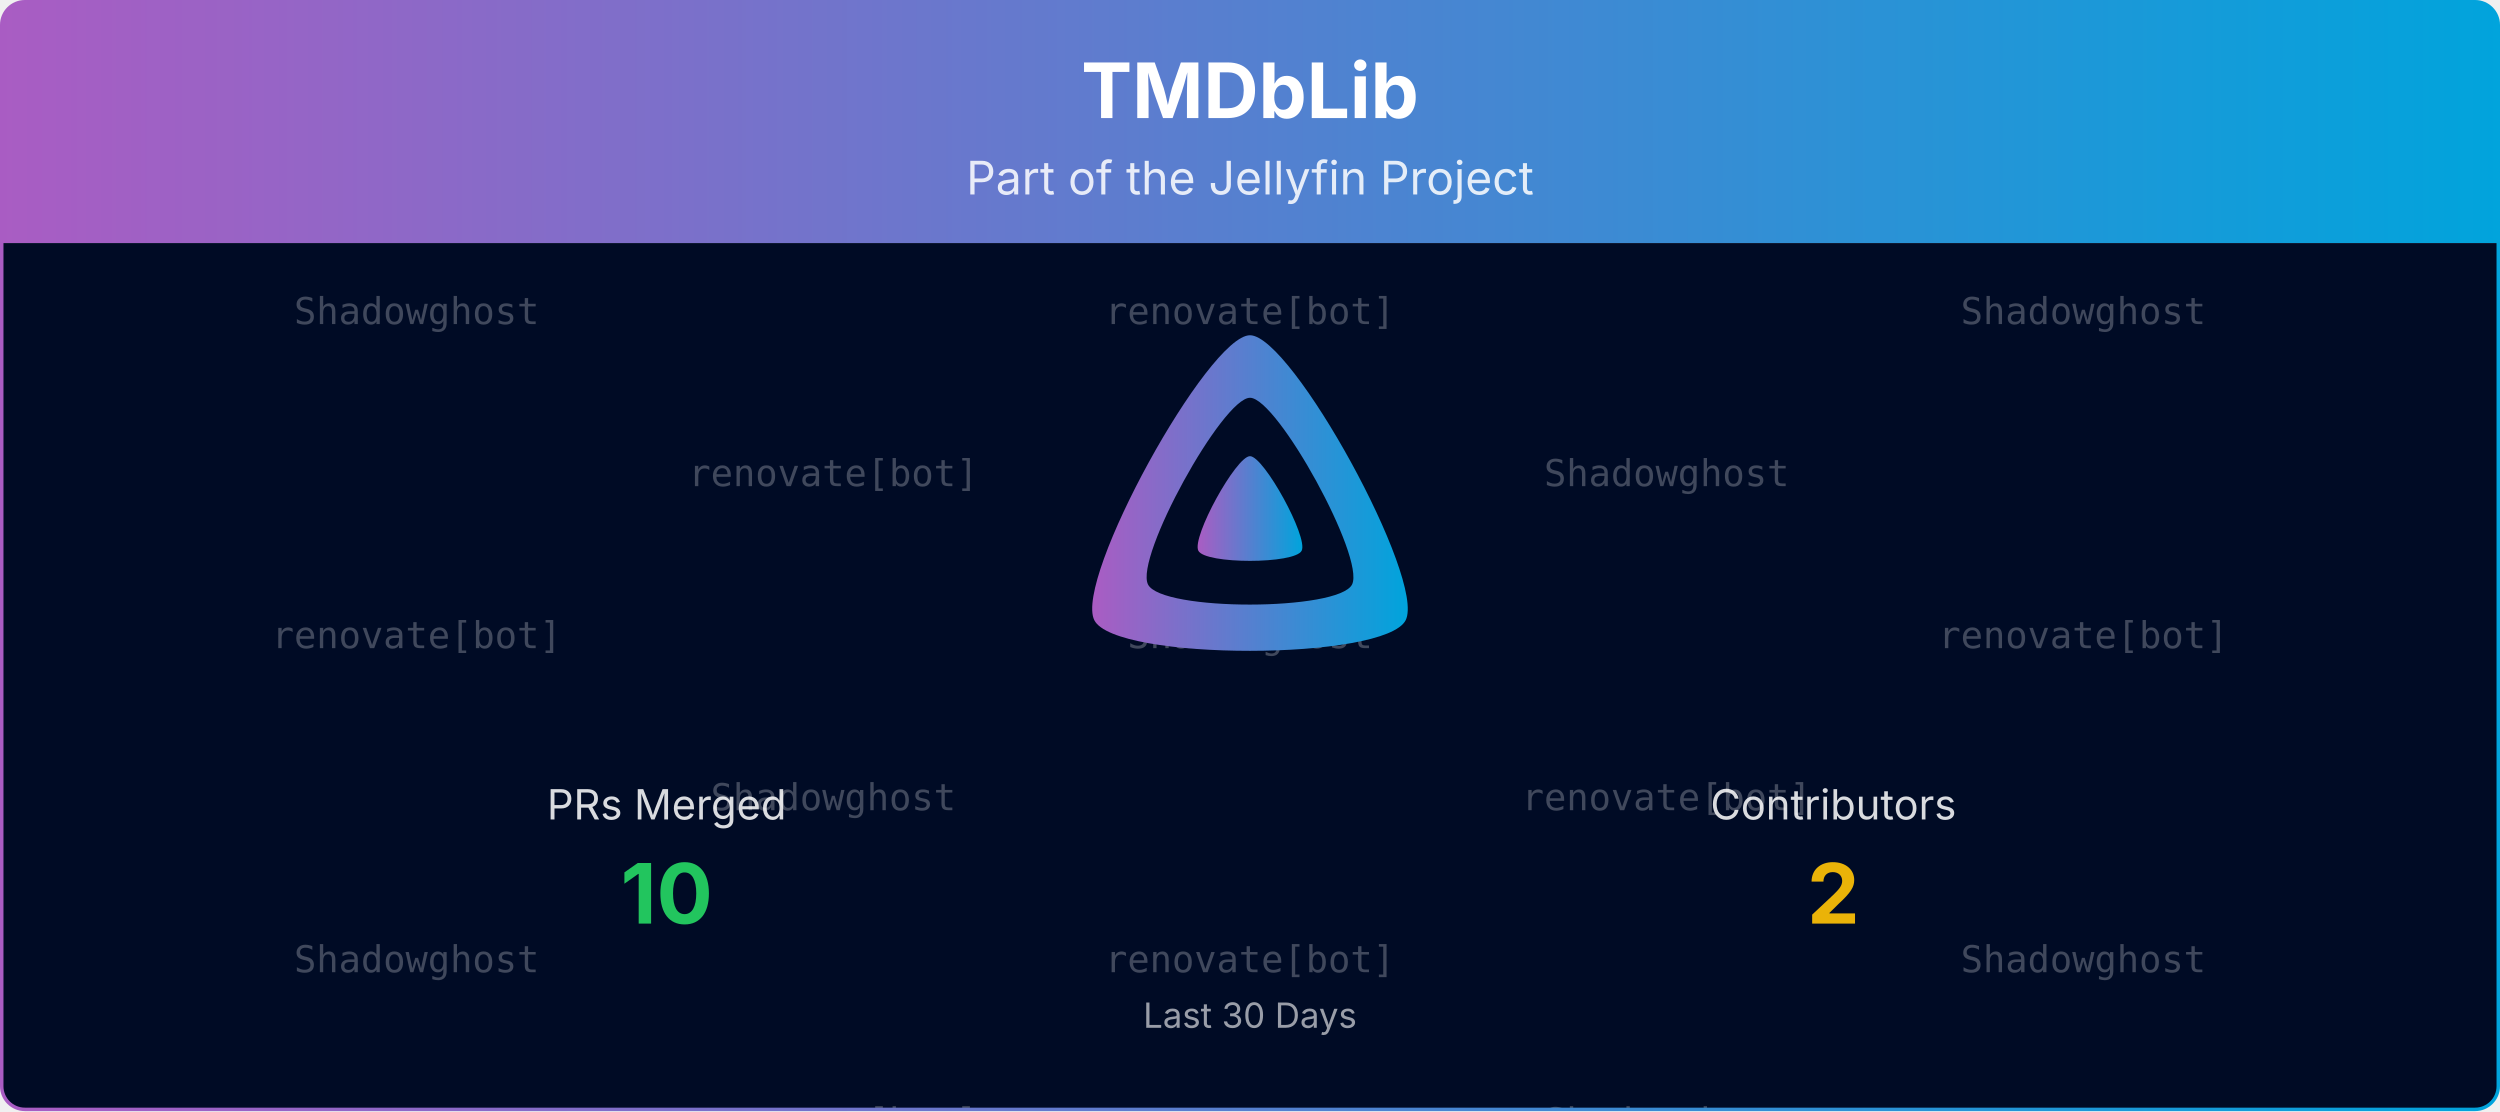
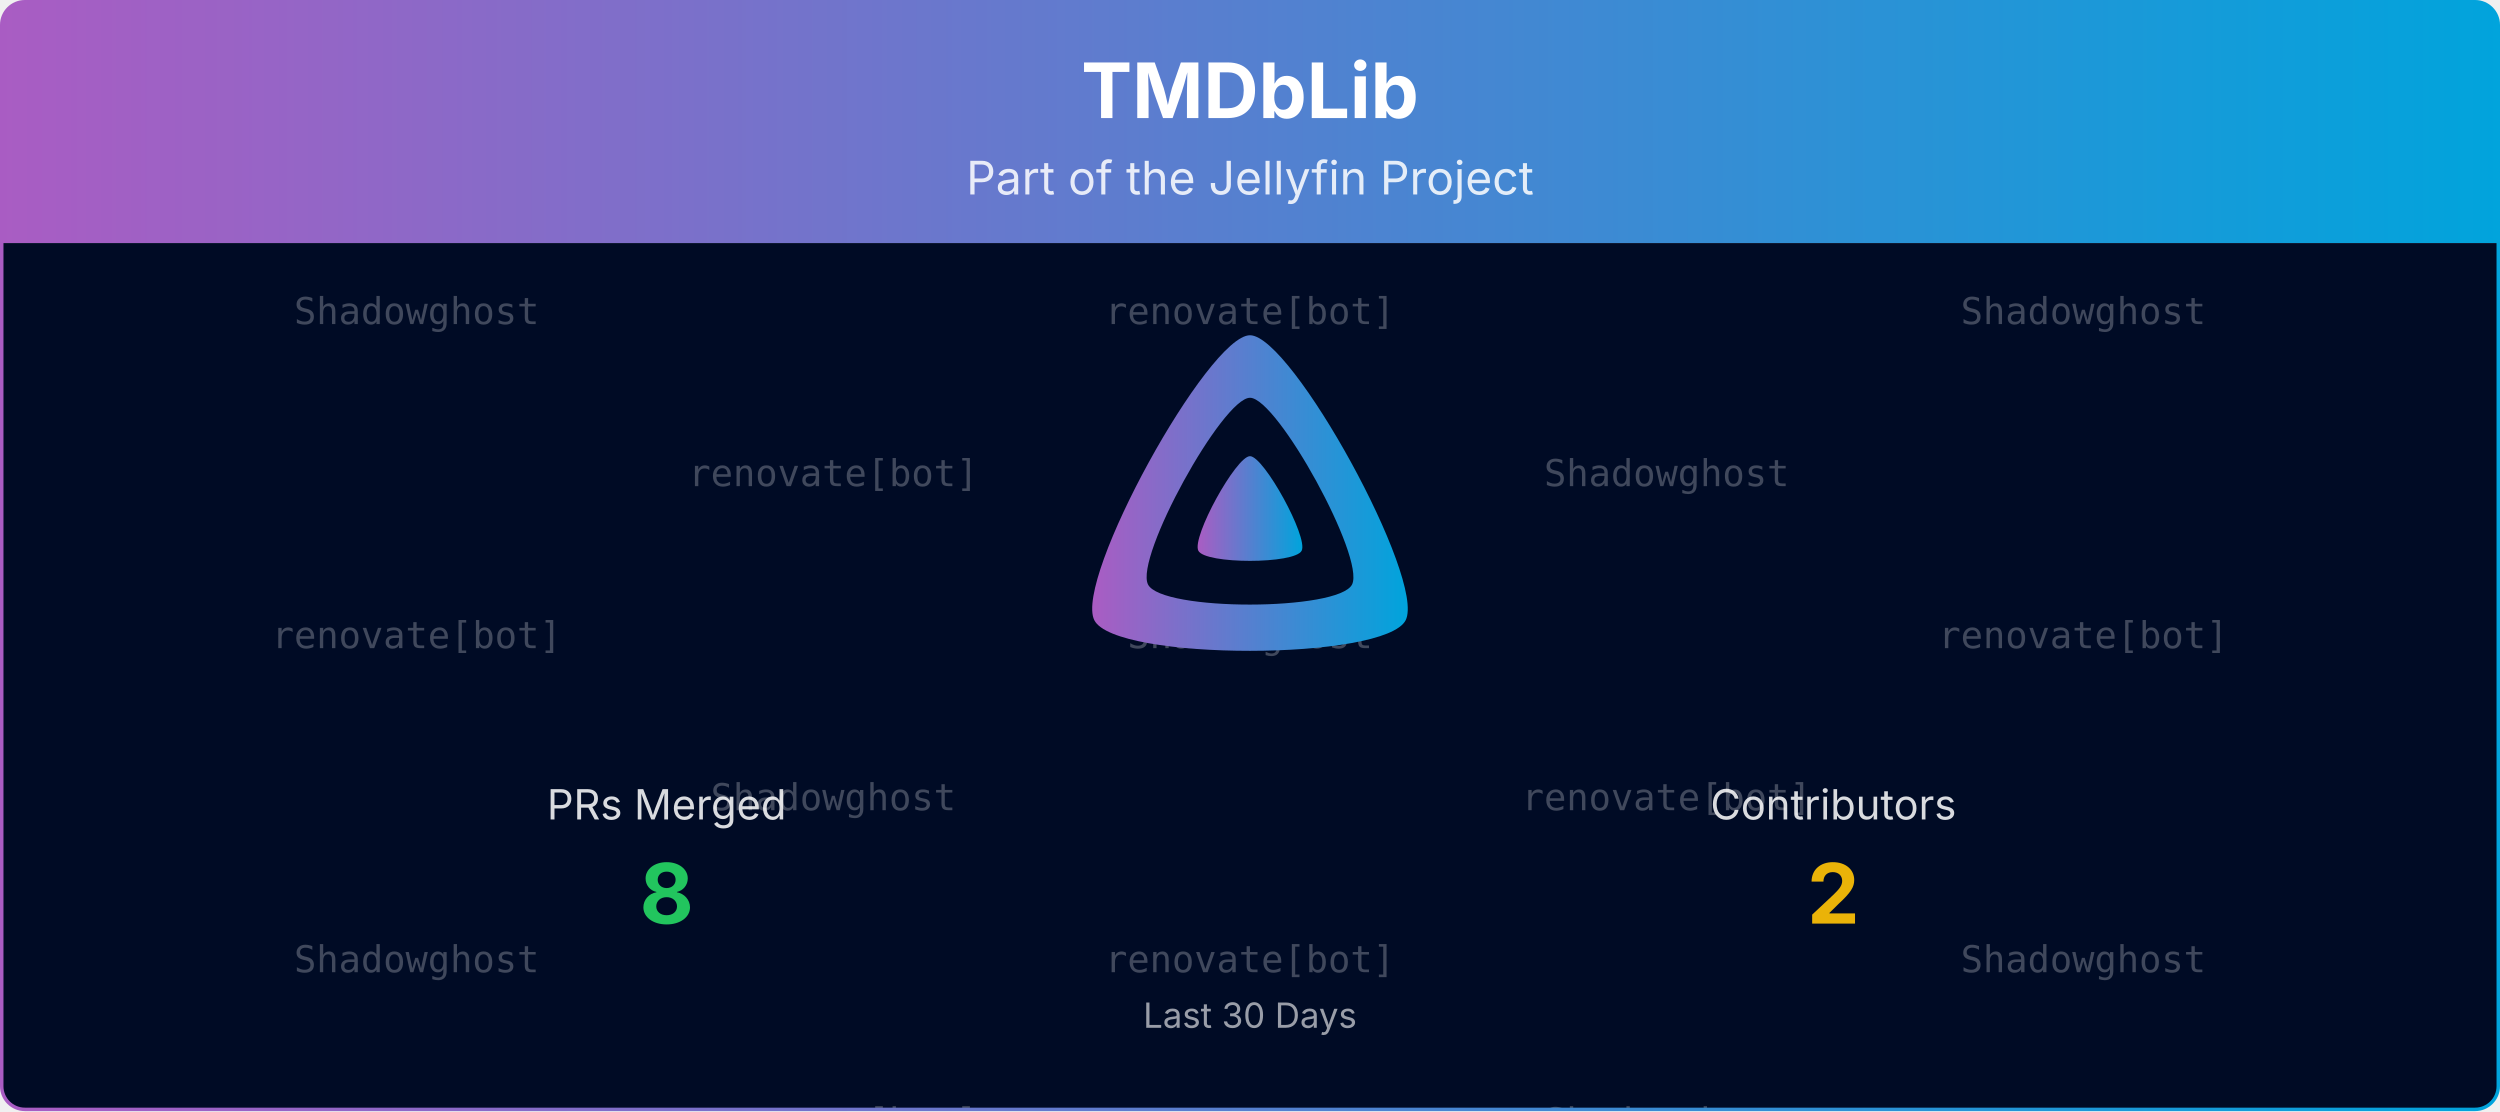
<svg xmlns="http://www.w3.org/2000/svg" viewBox="0 0 1080 480" width="100%" role="img" aria-label="TMDbLib">
  <defs>
    <linearGradient id="banner-tmdblib-grad" x1="0" y1="0" x2="1" y2="0">
      <stop offset="0%" stop-color="#AA5CC3" />
      <stop offset="100%" stop-color="#00A4DC" />
    </linearGradient>
    <clipPath id="banner-tmdblib-grad-clip">
      <rect x="0.75" y="0.75" width="1078.5" height="478.5" rx="10" ry="10" />
    </clipPath>
  </defs>
  <defs>
    <clipPath id="banner-tmdblib-grad-rain-clip">
      <rect x="0.75" y="105" width="1078.5" height="374.25" />
    </clipPath>
  </defs>
  <g clip-path="url(#banner-tmdblib-grad-clip)">
    <path d="M0.75,10.75 A10.0,10.0 0 0 1 10.75,0.75 L1069.25,0.75 A10.0,10.0 0 0 1 1079.25,10.75 L1079.25,105.00 L0.75,105.00 Z" fill="url(#banner-tmdblib-grad)" />
    <text x="540.0" y="51" text-anchor="middle" font-size="33" font-weight="700" font-family="Plus Jakarta Sans, system-ui, -apple-system, Segoe UI, sans-serif" fill="#ffffff">TMDbLib</text>
    <text x="540.0" y="84" text-anchor="middle" font-size="20" font-family="Plus Jakarta Sans, system-ui, -apple-system, Segoe UI, sans-serif" fill="#ffffff" opacity="0.85">Part of the Jellyfin Project</text>
    <rect x="0.75" y="105" width="1078.5" height="374.25" fill="#000b25" />
    <g opacity="0.25" clip-path="url(#banner-tmdblib-grad-rain-clip)" font-family="ui-monospace, SFMono-Regular, Menlo, Consolas, monospace" font-size="16" fill="#ffffff" text-anchor="middle">
      <g transform="translate(180.00,105)">
        <g>
          <animateTransform attributeName="transform" type="translate" values="0,-420;0,0" dur="10.00s" begin="-0.00s" repeatCount="indefinite" />
          <text y="35.0">Shadowghost</text>
          <text y="175.0">renovate[bot]</text>
          <text y="315.0">Shadowghost</text>
          <text y="455.0">Shadowghost</text>
          <text y="595.0">renovate[bot]</text>
          <text y="735.0">Shadowghost</text>
        </g>
      </g>
      <g transform="translate(540.00,105)">
        <g>
          <animateTransform attributeName="transform" type="translate" values="0,-420;0,0" dur="10.00s" begin="-1.91s" repeatCount="indefinite" />
          <text y="35.0">renovate[bot]</text>
          <text y="175.0">Shadowghost</text>
          <text y="315.0">renovate[bot]</text>
          <text y="455.0">renovate[bot]</text>
          <text y="595.0">Shadowghost</text>
          <text y="735.0">renovate[bot]</text>
        </g>
      </g>
      <g transform="translate(900.00,105)">
        <g>
          <animateTransform attributeName="transform" type="translate" values="0,-420;0,0" dur="10.00s" begin="-3.82s" repeatCount="indefinite" />
          <text y="35.0">Shadowghost</text>
          <text y="175.0">renovate[bot]</text>
          <text y="315.0">Shadowghost</text>
          <text y="455.0">Shadowghost</text>
          <text y="595.0">renovate[bot]</text>
          <text y="735.0">Shadowghost</text>
        </g>
      </g>
      <g transform="translate(360.00,105)">
        <g>
          <animateTransform attributeName="transform" type="translate" values="0,-420;0,0" dur="10.00s" begin="-5.73s" repeatCount="indefinite" />
          <text y="105.0">renovate[bot]</text>
          <text y="245.0">Shadowghost</text>
          <text y="385.0">renovate[bot]</text>
          <text y="525.0">renovate[bot]</text>
          <text y="665.0">Shadowghost</text>
          <text y="805.0">renovate[bot]</text>
        </g>
      </g>
      <g transform="translate(720.00,105)">
        <g>
          <animateTransform attributeName="transform" type="translate" values="0,-420;0,0" dur="10.00s" begin="-7.64s" repeatCount="indefinite" />
          <text y="105.0">Shadowghost</text>
          <text y="245.0">renovate[bot]</text>
          <text y="385.0">Shadowghost</text>
          <text y="525.0">Shadowghost</text>
          <text y="665.0">renovate[bot]</text>
          <text y="805.0">Shadowghost</text>
        </g>
      </g>
    </g>
    <g transform="translate(465.00,138.00) scale(0.29297)">
      <path fill="url(#banner-tmdblib-grad)" fill-rule="evenodd" d="M256,23.3c-61.6,0-259.8,359.4-229.6,420.1s429.3,60,459.2,0S317.6,23.3,256,23.3zM406.5,390.8c-19.6,39.3-281.1,39.8-300.9,0s110.1-275.3,150.4-275.3S426.1,351.4,406.5,390.8z" />
      <path fill="url(#banner-tmdblib-grad)" d="M256,201.6c-20.4,0-86.2,119.3-76.2,139.4s142.5,19.9,152.4,0S276.5,201.6,256,201.6z" />
    </g>
    <text x="288.0" y="354.0" text-anchor="middle" font-size="18" font-family="Plus Jakarta Sans, system-ui, -apple-system, Segoe UI, sans-serif" fill="#ffffff" opacity="0.85">PRs Merged</text>
-     <text x="288.0" y="399.0" text-anchor="middle" font-size="36" font-weight="700" font-family="Plus Jakarta Sans, system-ui, -apple-system, Segoe UI, sans-serif" fill="#22c55e">10</text>
+     <text x="288.0" y="399.0" text-anchor="middle" font-size="36" font-weight="700" font-family="Plus Jakarta Sans, system-ui, -apple-system, Segoe UI, sans-serif" fill="#22c55e">8</text>
    <text x="792.0" y="354.0" text-anchor="middle" font-size="18" font-family="Plus Jakarta Sans, system-ui, -apple-system, Segoe UI, sans-serif" fill="#ffffff" opacity="0.85">Contributors</text>
    <text x="792.0" y="399.0" text-anchor="middle" font-size="36" font-weight="700" font-family="Plus Jakarta Sans, system-ui, -apple-system, Segoe UI, sans-serif" fill="#eab308">2</text>
    <text x="540.0" y="444.0" text-anchor="middle" font-size="15" font-family="Plus Jakarta Sans, system-ui, -apple-system, Segoe UI, sans-serif" fill="#ffffff" opacity="0.6">Last 30 Days</text>
  </g>
  <rect x="0.75" y="0.75" width="1078.5" height="478.5" rx="10" ry="10" fill="none" stroke="url(#banner-tmdblib-grad)" stroke-width="1.5" />
</svg>
